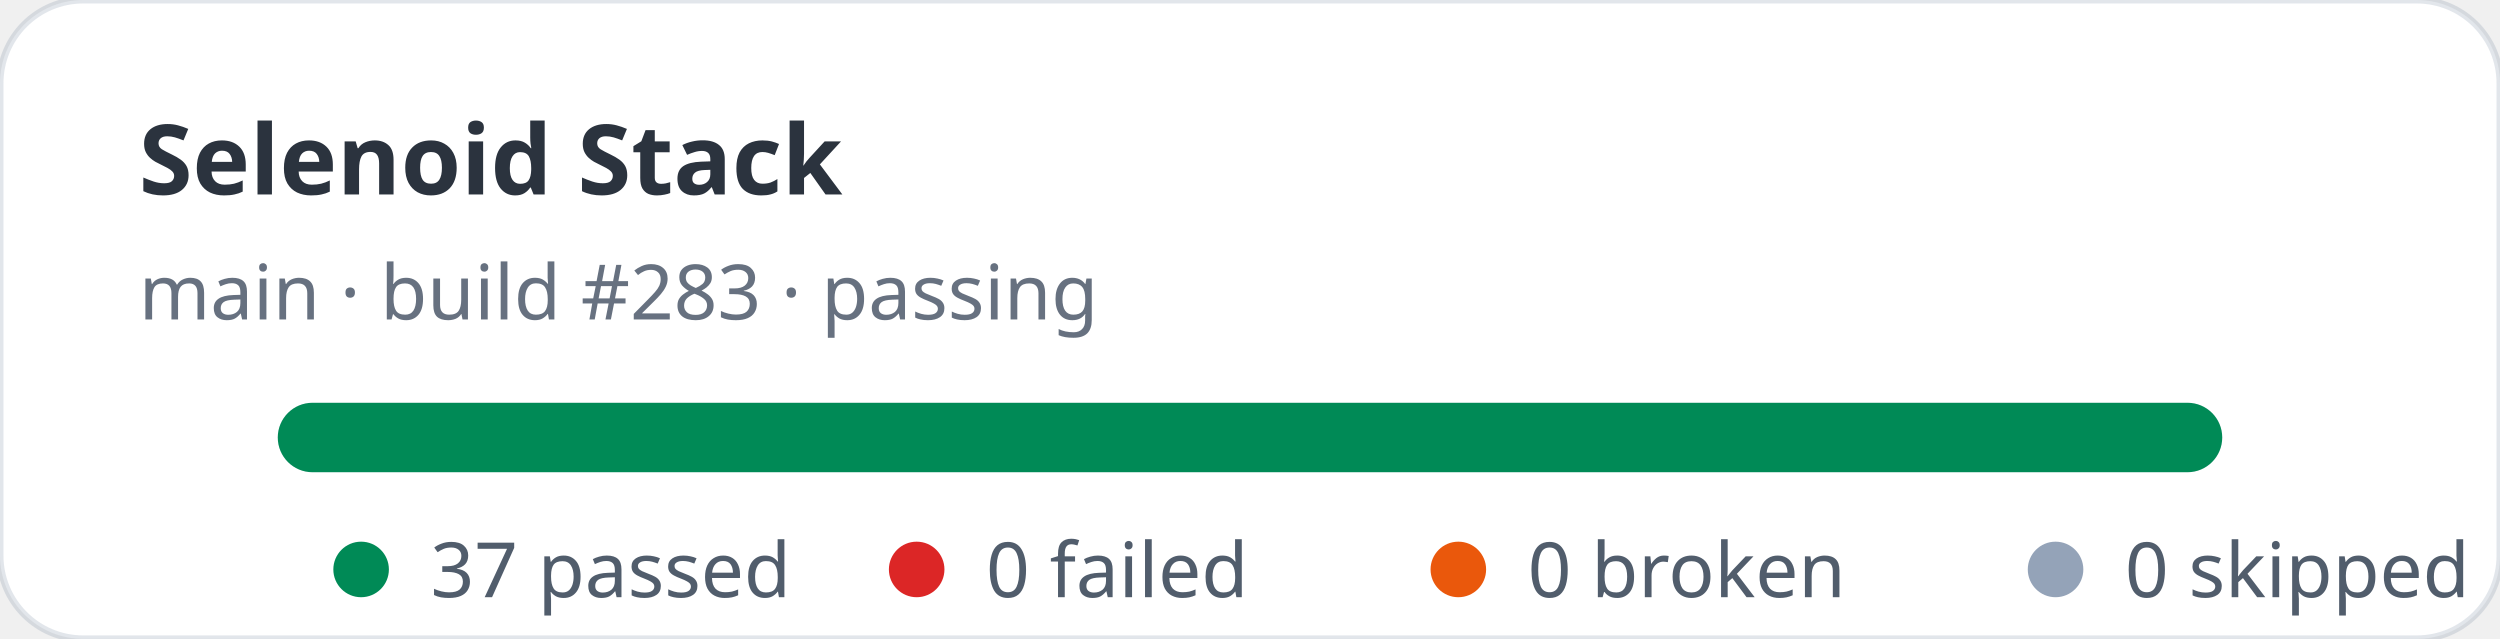
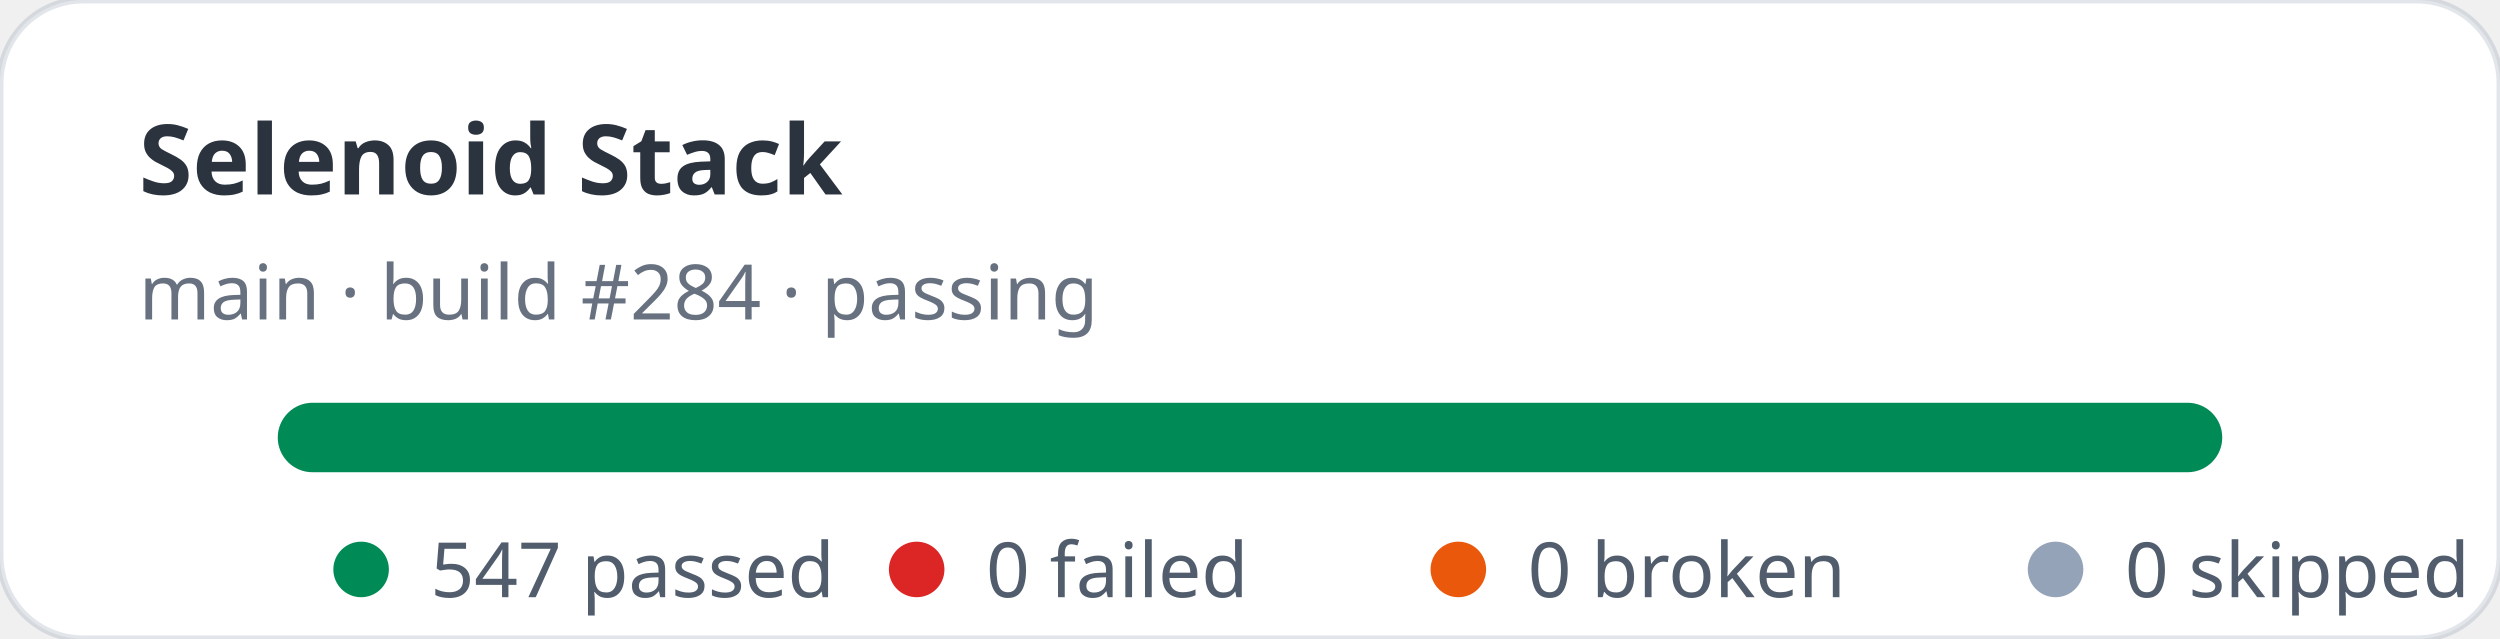
- <svg xmlns="http://www.w3.org/2000/svg" width="360" height="92" viewBox="0 0 360 92" role="img" aria-label="Selenoid Stack stats: 37 passed, 0 failed">
+ <svg xmlns="http://www.w3.org/2000/svg" width="360" height="92" viewBox="0 0 360 92" role="img" aria-label="Selenoid Stack stats: 547 passed, 0 failed">
  <rect width="360" height="92" rx="12" fill="#ffffff" stroke="rgba(11,48,86,0.12)" />
  <text x="20" y="28" fill="rgba(1,10,24,0.83)" font-family="ui-sans-serif,system-ui,sans-serif" font-size="14" font-weight="700">Selenoid Stack</text>
-   <text x="20" y="46" fill="rgba(2,19,44,0.6)" font-family="ui-sans-serif,system-ui,sans-serif" font-size="11">main · build #283 · passing</text>
+   <text x="20" y="46" fill="rgba(2,19,44,0.6)" font-family="ui-sans-serif,system-ui,sans-serif" font-size="11">main · build #284 · passing</text>
  <rect x="40" y="58" width="280" height="10" rx="5" fill="#e2e8f0" />
  <rect x="40" y="58" width="280" height="10" rx="5" fill="#008a56" />
  <g font-family="ui-sans-serif,system-ui,sans-serif" font-size="11" fill="rgba(1,18,40,0.68)">
    <circle cx="52" cy="82" r="4" fill="#008a56" />
-     <text x="62" y="86">37 passed</text>
+     <text x="62" y="86">547 passed</text>
    <circle cx="132" cy="82" r="4" fill="#dc2626" />
    <text x="142" y="86">0 failed</text>
    <circle cx="210" cy="82" r="4" fill="#ea580c" />
    <text x="220" y="86">0 broken</text>
    <circle cx="296" cy="82" r="4" fill="#94a3b8" />
    <text x="306" y="86">0 skipped</text>
  </g>
</svg>
